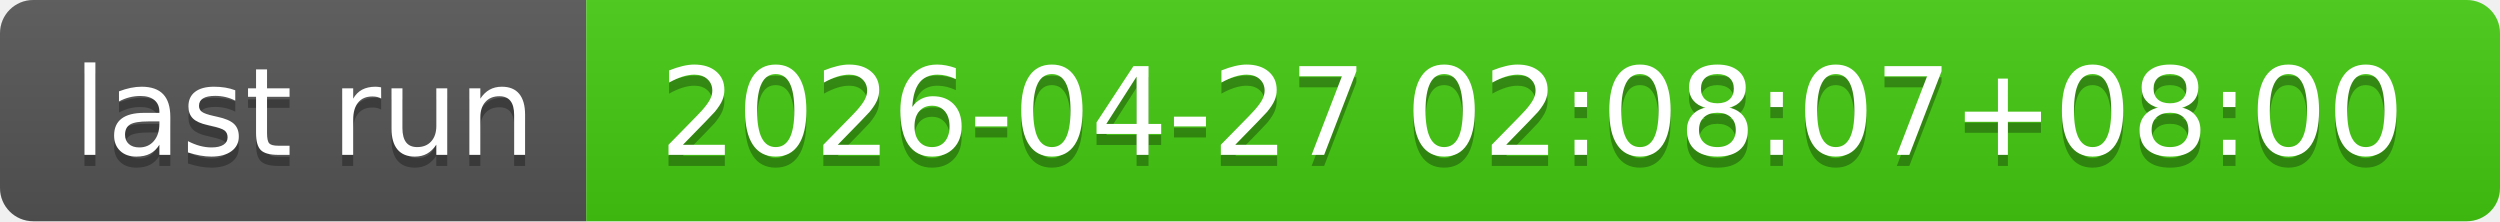
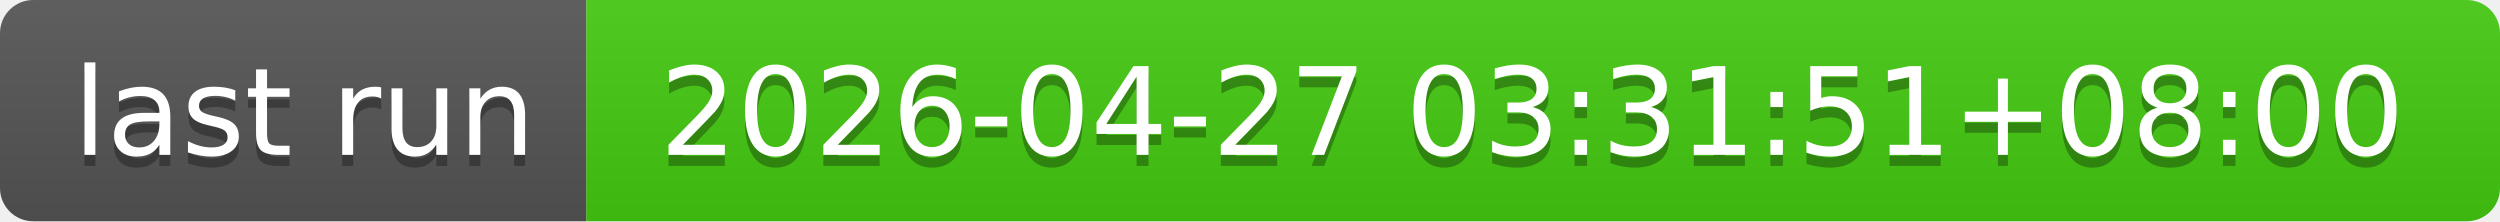
- <svg xmlns="http://www.w3.org/2000/svg" width="226" height="20" role="img" aria-label="last run: 2026-04-27 02:08:07+08:00">
+ <svg xmlns="http://www.w3.org/2000/svg" width="226" height="20" role="img" aria-label="last run: 2026-04-27 03:31:51+08:00">
  <linearGradient id="s" x2="0" y2="100%">
    <stop offset="0" stop-color="#bbb" stop-opacity=".1" />
    <stop offset="1" stop-opacity=".1" />
  </linearGradient>
  <clipPath id="r">
    <rect width="226" height="20" rx="3" fill="#fff" />
  </clipPath>
  <g clip-path="url(#r)">
    <rect width="53" height="20" fill="#555" />
    <rect x="53" width="173" height="20" fill="#4c1" />
    <rect width="226" height="20" fill="url(#s)" />
  </g>
  <g fill="#fff" text-anchor="middle" font-family="Verdana,Geneva,DejaVu Sans,sans-serif" text-rendering="geometricPrecision" font-size="110">
    <text aria-hidden="true" x="275" y="150" fill="#010101" fill-opacity=".3" transform="scale(.1)" textLength="430">last run</text>
    <text x="275" y="140" transform="scale(.1)" fill="#fff" textLength="430">last run</text>
-     <text aria-hidden="true" x="1385" y="150" fill="#010101" fill-opacity=".3" transform="scale(.1)" textLength="1630">2026-04-27 02:08:07+08:00</text>
-     <text x="1385" y="140" transform="scale(.1)" fill="#fff" textLength="1630">2026-04-27 02:08:07+08:00</text>
+     <text aria-hidden="true" x="1385" y="150" fill="#010101" fill-opacity=".3" transform="scale(.1)" textLength="1630">2026-04-27 03:31:51+08:00</text>
+     <text x="1385" y="140" transform="scale(.1)" fill="#fff" textLength="1630">2026-04-27 03:31:51+08:00</text>
  </g>
</svg>
